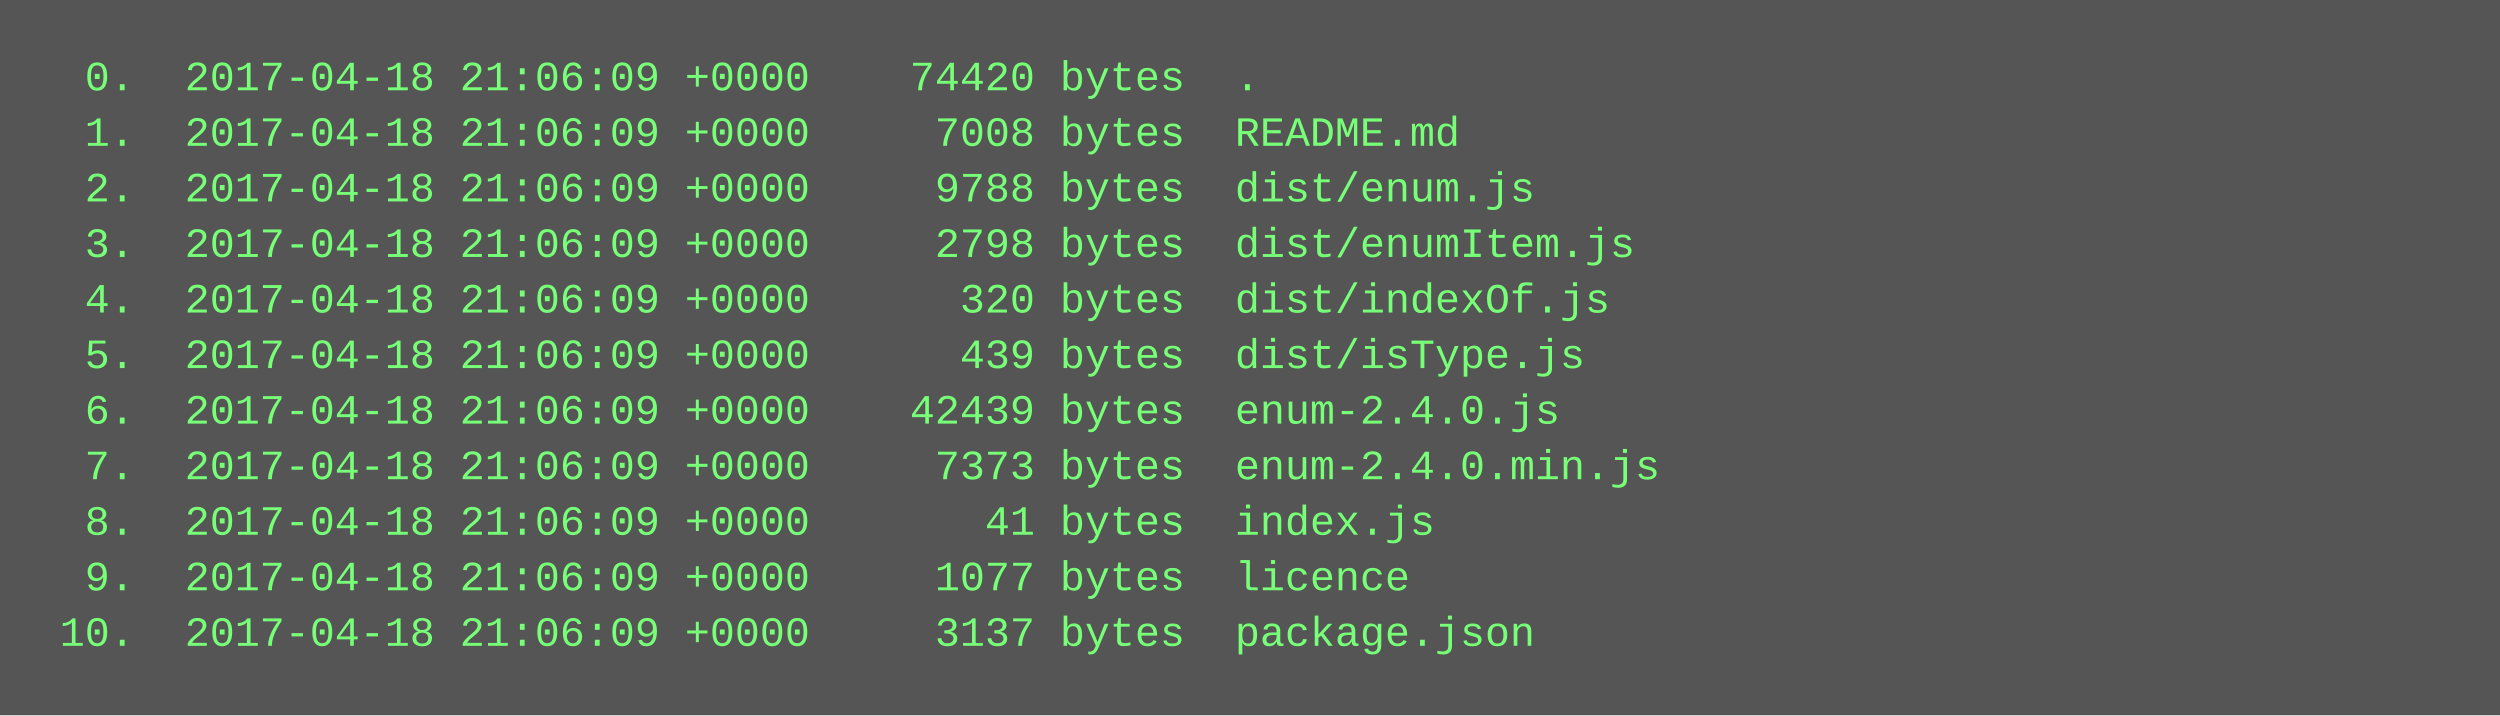
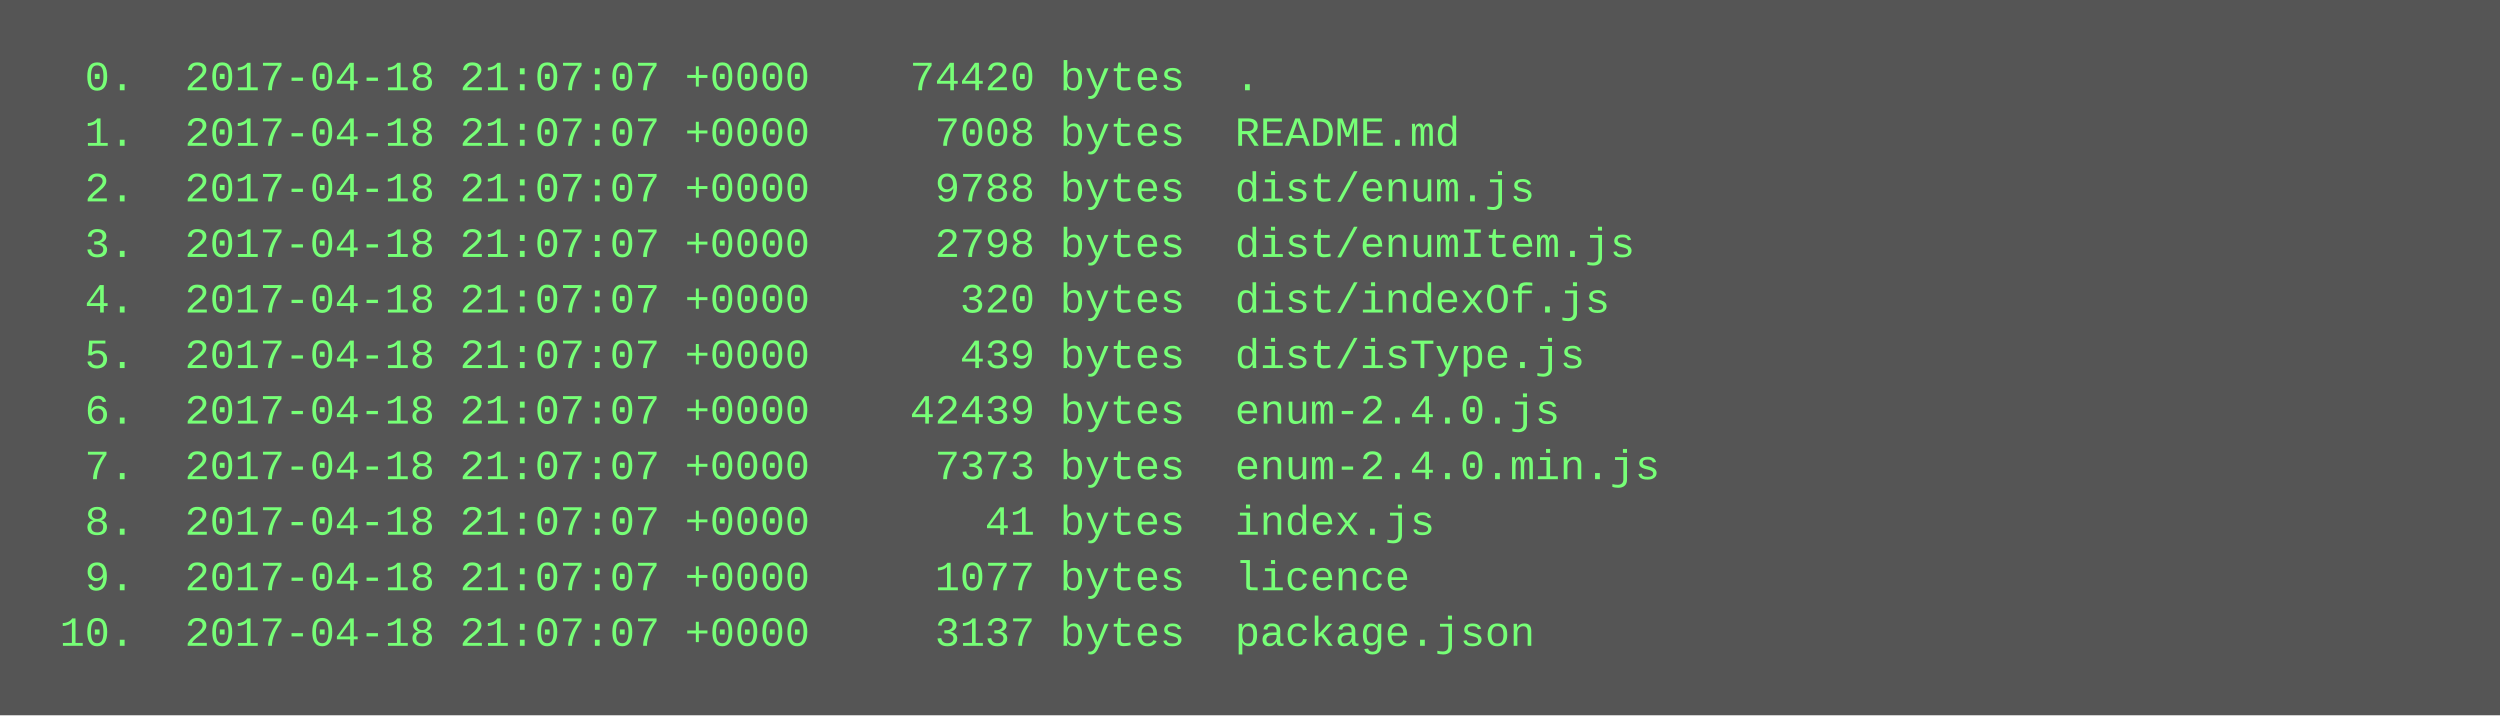
<svg xmlns="http://www.w3.org/2000/svg" height="206" width="720">
  <rect height="206" fill="#555" width="720" />
  <text fill="#7f7" font-family="Courier New" font-size="12" xml:space="preserve">
-     <tspan x="10" y="26">  0.  2017-04-18 21:06:09 +0000    74420 bytes  .</tspan>
-     <tspan x="10" y="42">  1.  2017-04-18 21:06:09 +0000     7008 bytes  README.md</tspan>
-     <tspan x="10" y="58">  2.  2017-04-18 21:06:09 +0000     9788 bytes  dist/enum.js</tspan>
-     <tspan x="10" y="74">  3.  2017-04-18 21:06:09 +0000     2798 bytes  dist/enumItem.js</tspan>
-     <tspan x="10" y="90">  4.  2017-04-18 21:06:09 +0000      320 bytes  dist/indexOf.js</tspan>
-     <tspan x="10" y="106">  5.  2017-04-18 21:06:09 +0000      439 bytes  dist/isType.js</tspan>
-     <tspan x="10" y="122">  6.  2017-04-18 21:06:09 +0000    42439 bytes  enum-2.4.0.js</tspan>
-     <tspan x="10" y="138">  7.  2017-04-18 21:06:09 +0000     7373 bytes  enum-2.4.0.min.js</tspan>
-     <tspan x="10" y="154">  8.  2017-04-18 21:06:09 +0000       41 bytes  index.js</tspan>
-     <tspan x="10" y="170">  9.  2017-04-18 21:06:09 +0000     1077 bytes  licence</tspan>
-     <tspan x="10" y="186"> 10.  2017-04-18 21:06:09 +0000     3137 bytes  package.json</tspan>
+     <tspan x="10" y="26">  0.  2017-04-18 21:07:07 +0000    74420 bytes  .</tspan>
+     <tspan x="10" y="42">  1.  2017-04-18 21:07:07 +0000     7008 bytes  README.md</tspan>
+     <tspan x="10" y="58">  2.  2017-04-18 21:07:07 +0000     9788 bytes  dist/enum.js</tspan>
+     <tspan x="10" y="74">  3.  2017-04-18 21:07:07 +0000     2798 bytes  dist/enumItem.js</tspan>
+     <tspan x="10" y="90">  4.  2017-04-18 21:07:07 +0000      320 bytes  dist/indexOf.js</tspan>
+     <tspan x="10" y="106">  5.  2017-04-18 21:07:07 +0000      439 bytes  dist/isType.js</tspan>
+     <tspan x="10" y="122">  6.  2017-04-18 21:07:07 +0000    42439 bytes  enum-2.4.0.js</tspan>
+     <tspan x="10" y="138">  7.  2017-04-18 21:07:07 +0000     7373 bytes  enum-2.4.0.min.js</tspan>
+     <tspan x="10" y="154">  8.  2017-04-18 21:07:07 +0000       41 bytes  index.js</tspan>
+     <tspan x="10" y="170">  9.  2017-04-18 21:07:07 +0000     1077 bytes  licence</tspan>
+     <tspan x="10" y="186"> 10.  2017-04-18 21:07:07 +0000     3137 bytes  package.json</tspan>
  </text>
</svg>
